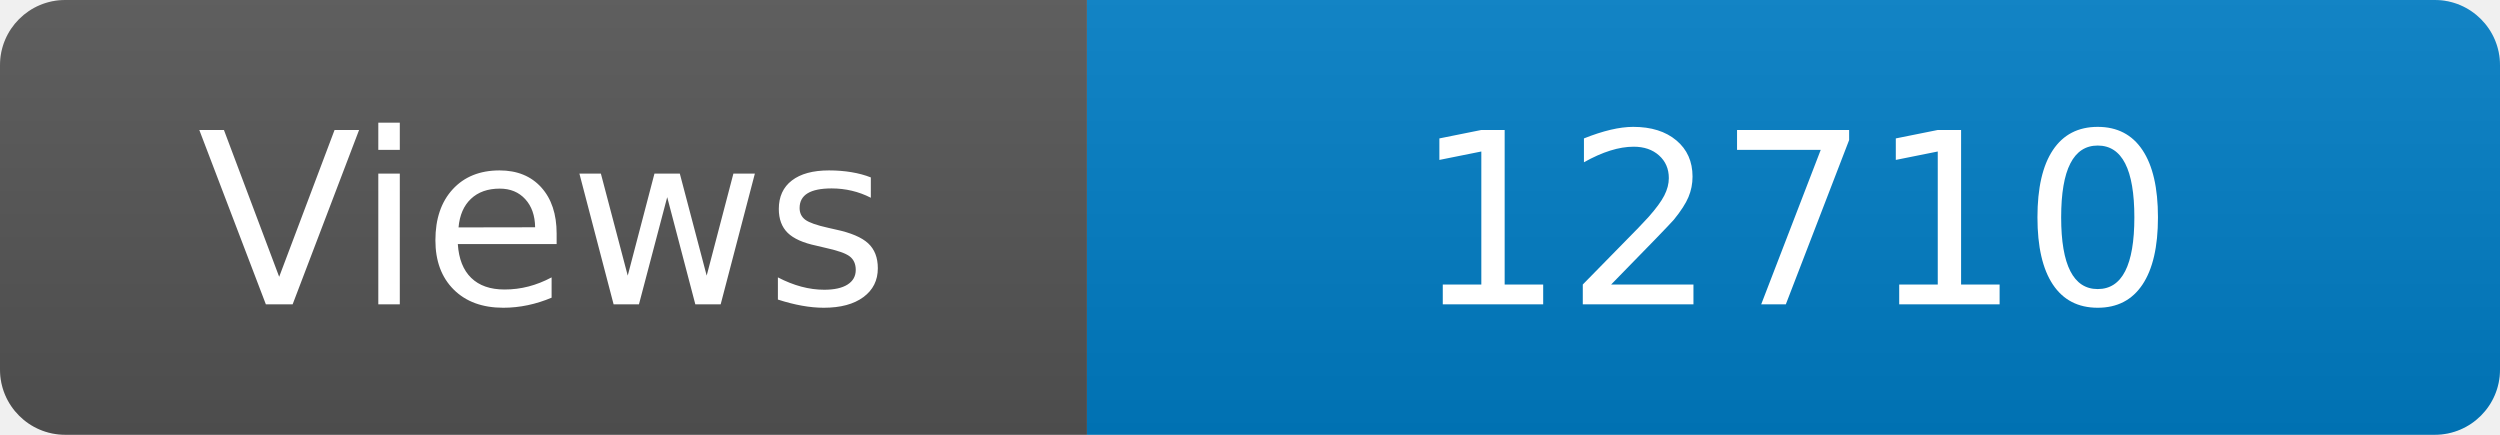
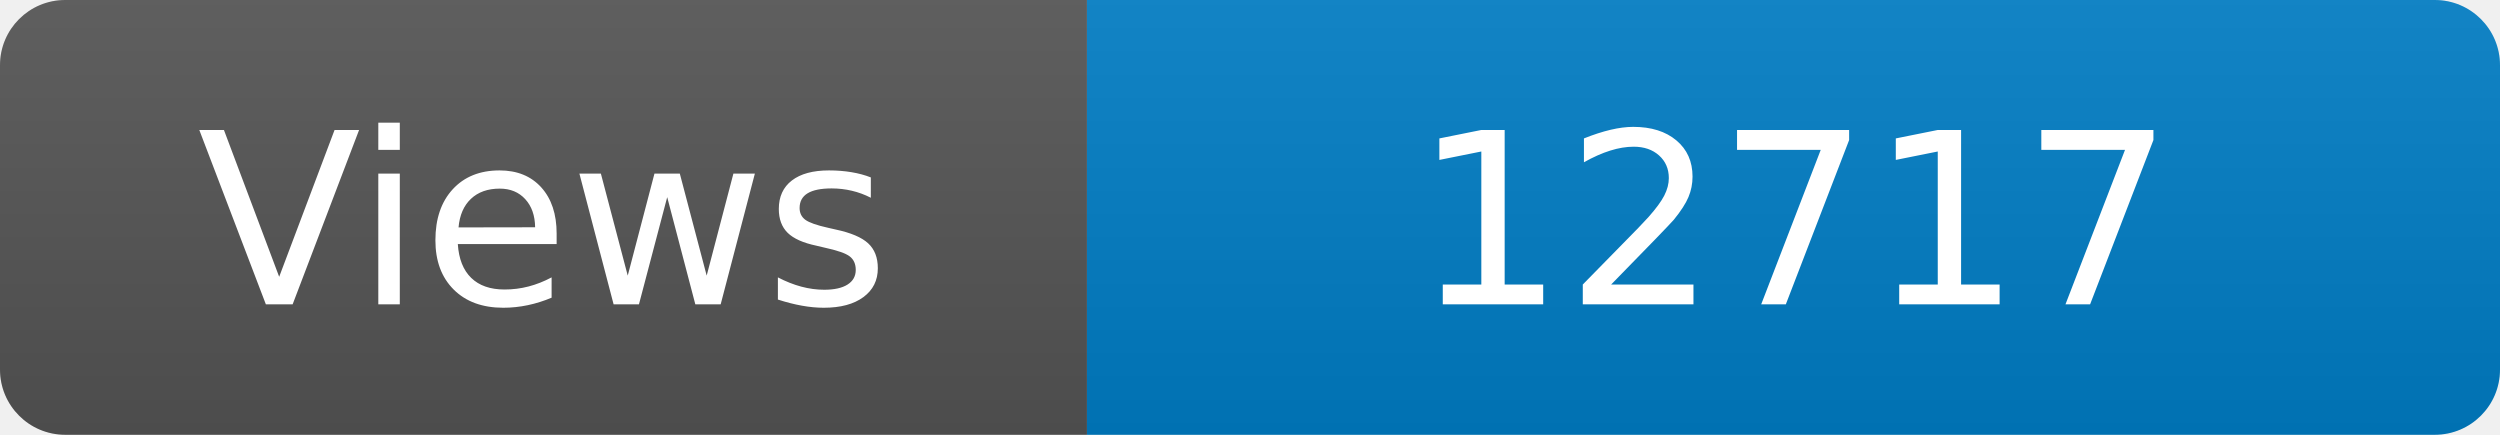
<svg xmlns="http://www.w3.org/2000/svg" width="115" height="20" role="img" aria-label="Maintained?: yes">
  <linearGradient id="s" x2="0" y2="100%">
    <stop offset="0" stop-color="#bbb" stop-opacity=".1" />
    <stop offset="1" stop-opacity=".1" />
  </linearGradient>
  <clipPath id="r">
    <rect width="115" height="20" rx="3" fill="#fff" />
  </clipPath>
  <g clip-path="url(#r)">
    <rect width="50" height="20" fill="#555" />
    <rect x="50" width="160" height="20" fill="#007ec6" />
    <rect width="115" height="20" fill="url(#s)" />
  </g>
  <g fill="#fff" text-anchor="middle" font-family="Verdana,Geneva,DejaVu Sans,sans-serif" font-size="110">
    <text x="250" y="140" transform="scale(.1)" fill="#fff">Views</text>
-     <text x="825" y="140" transform="scale(.1)" fill="#fff">12710</text>
+     <text x="825" y="140" transform="scale(.1)" fill="#fff">12717</text>
  </g>
</svg>
